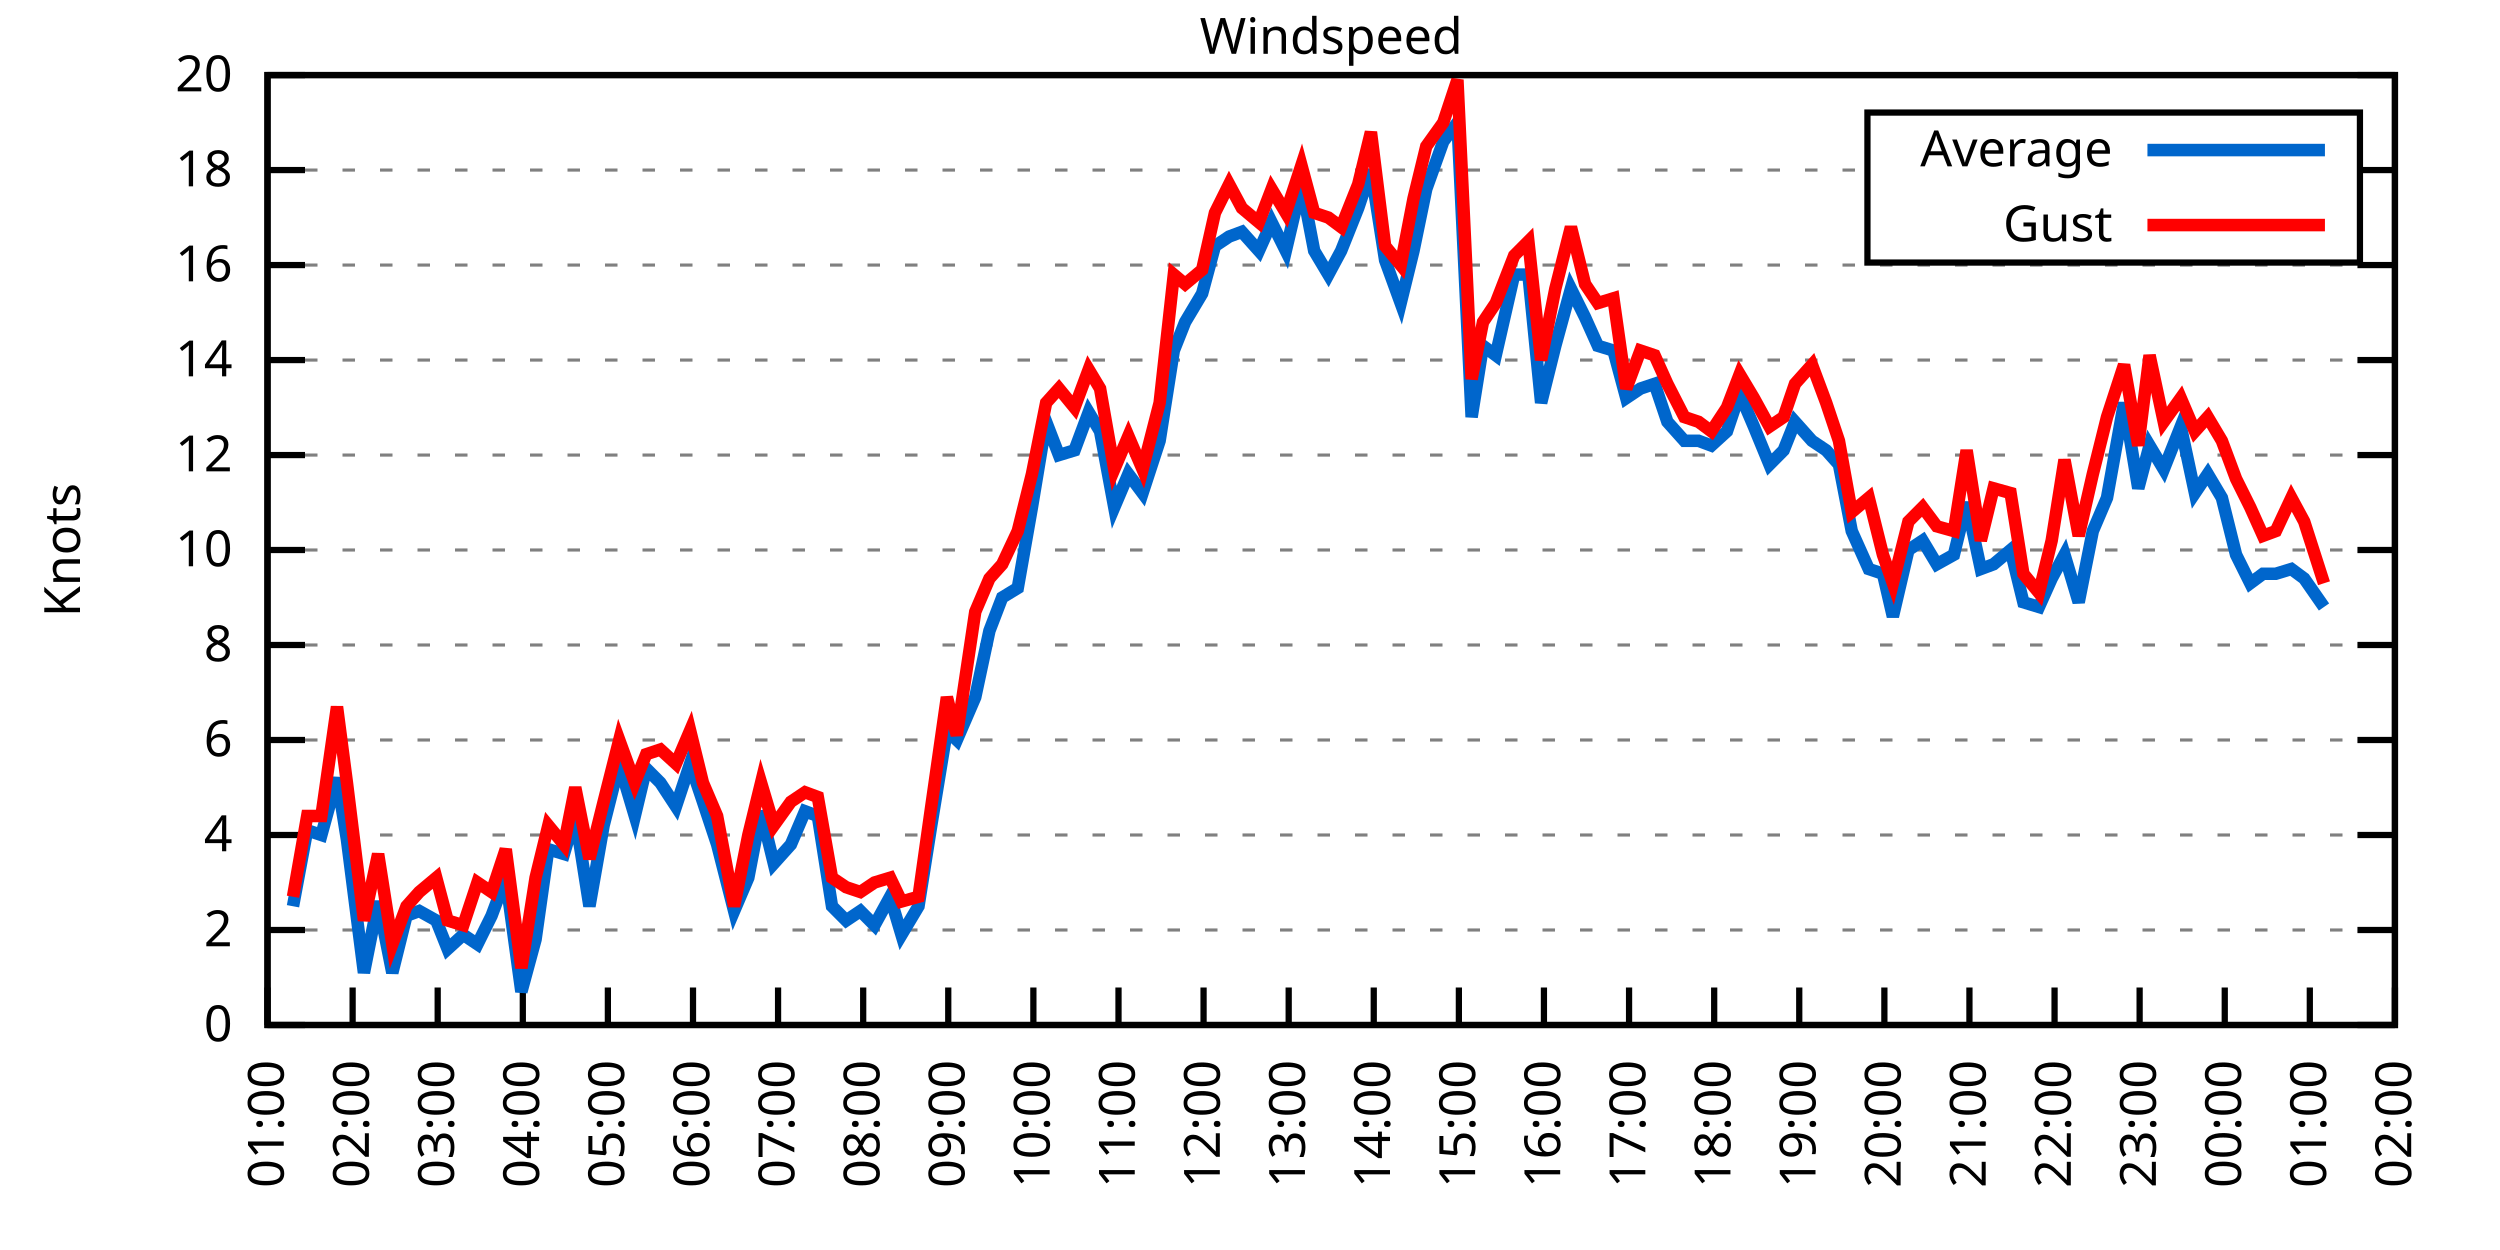
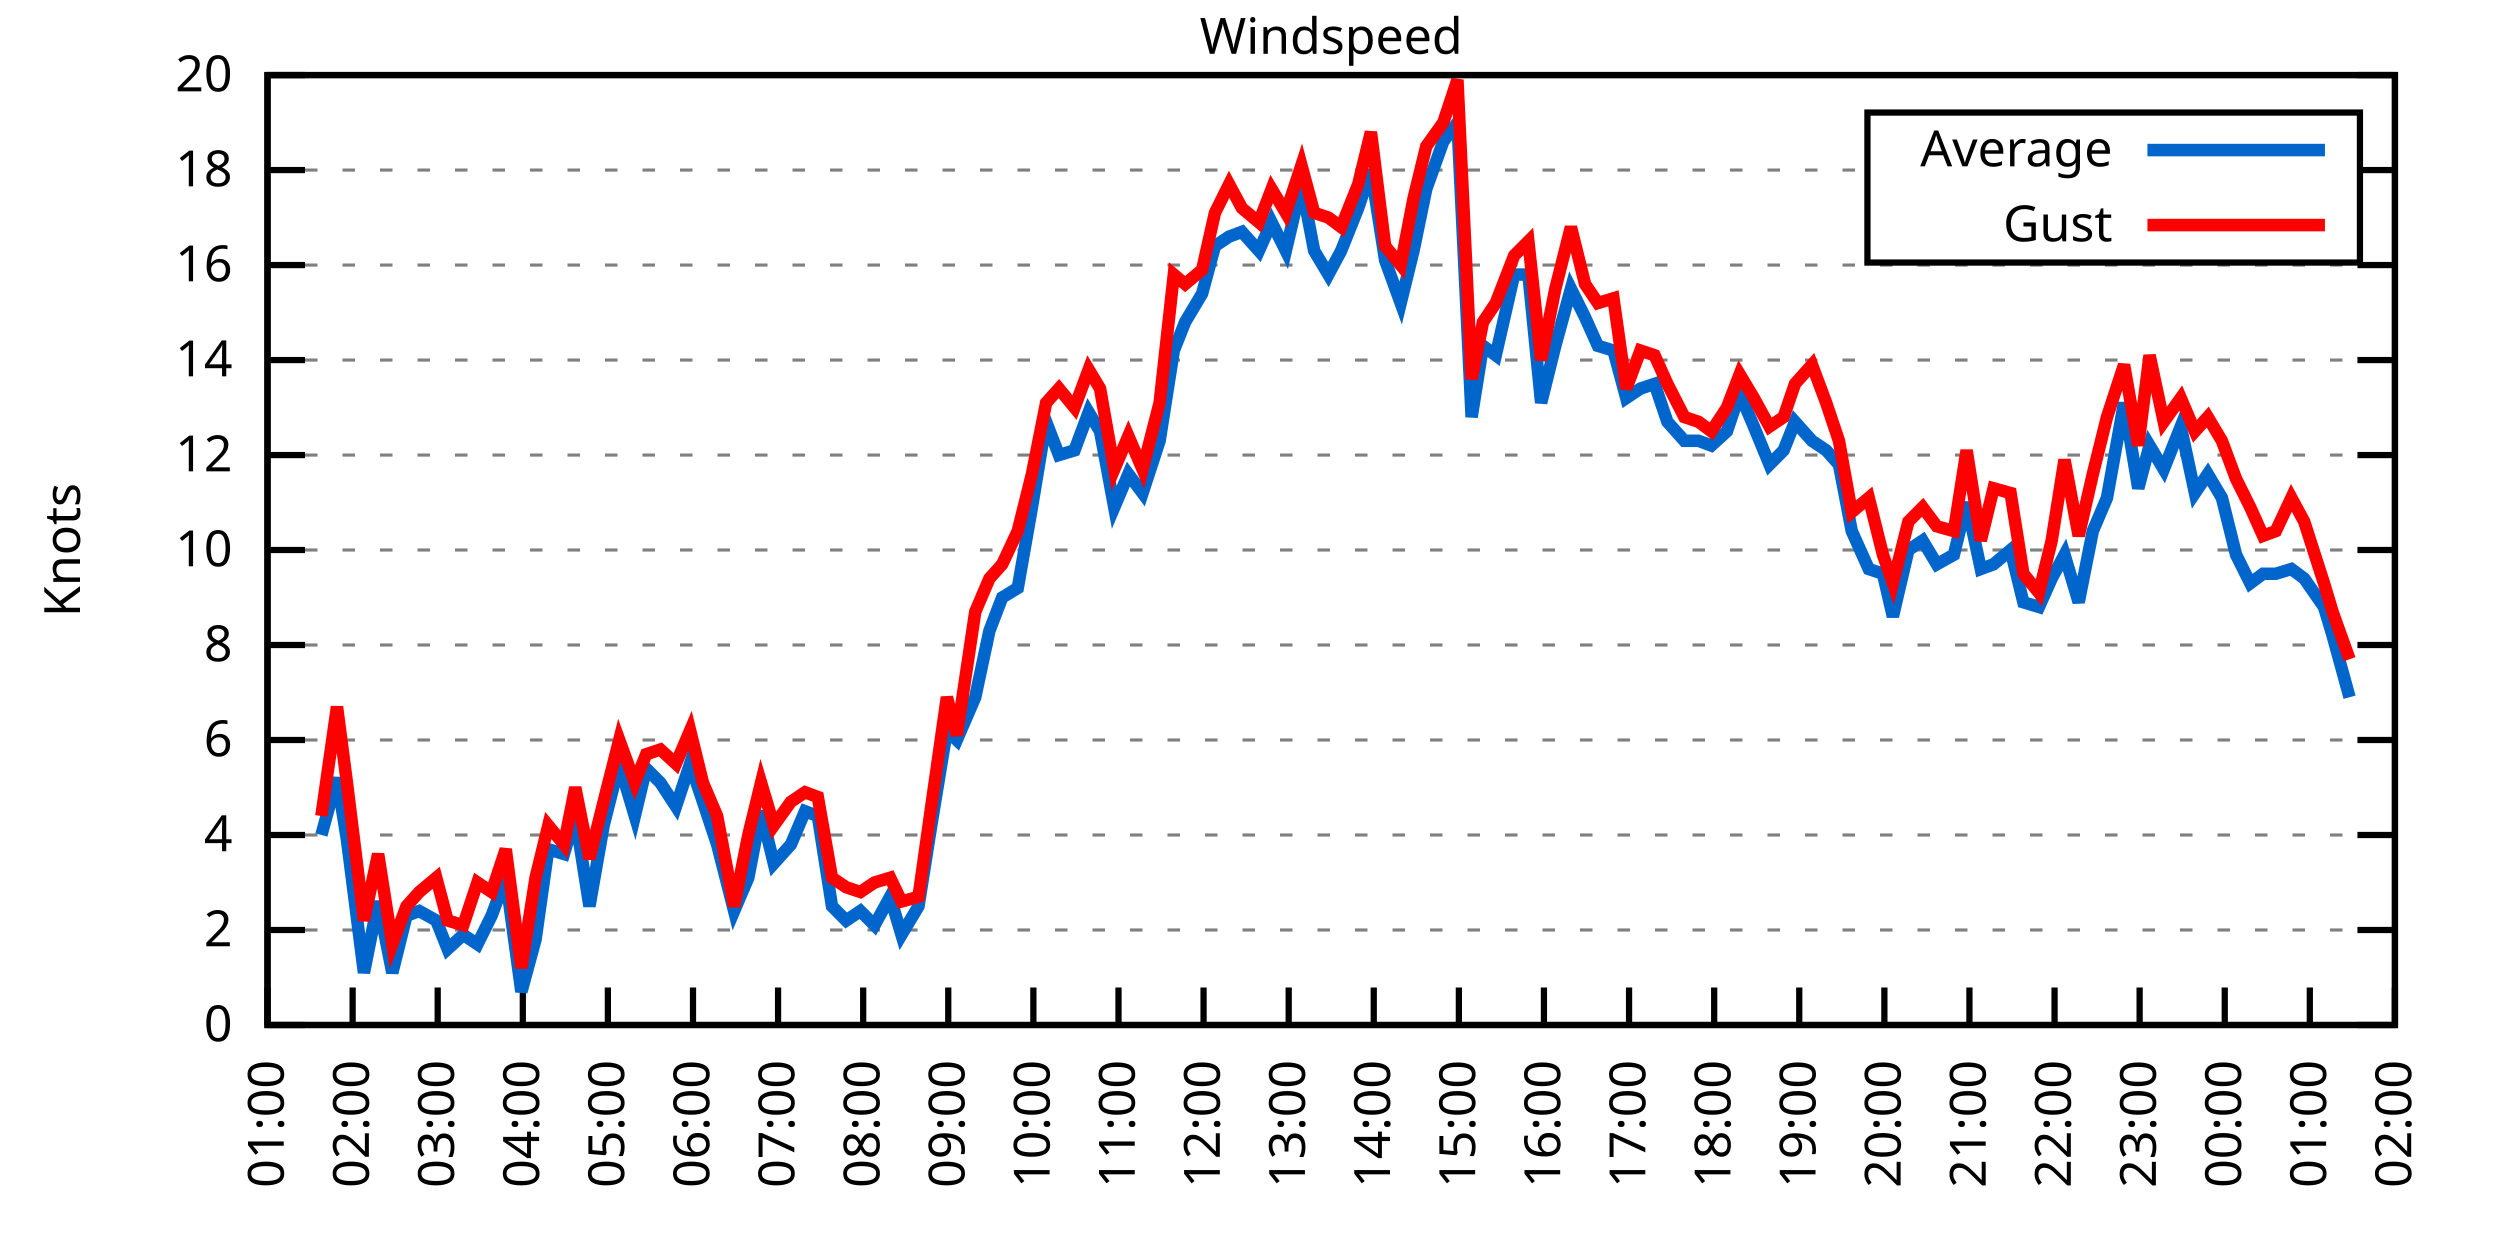
<svg xmlns="http://www.w3.org/2000/svg" xmlns:xlink="http://www.w3.org/1999/xlink" width="400" height="200" viewBox="0 0 400 200">
  <g id="gnuplot_canvas">
    <rect x="0" y="0" width="400" height="200" fill="none" />
    <defs>
      <circle id="gpDot" r="0.5" stroke-width="0.5" stroke="currentColor" />
      <path id="gpPt0" stroke-width="0.333" stroke="currentColor" d="M-1,0 h2 M0,-1 v2" />
      <path id="gpPt1" stroke-width="0.333" stroke="currentColor" d="M-1,-1 L1,1 M1,-1 L-1,1" />
      <path id="gpPt2" stroke-width="0.333" stroke="currentColor" d="M-1,0 L1,0 M0,-1 L0,1 M-1,-1 L1,1 M-1,1 L1,-1" />
      <rect id="gpPt3" stroke-width="0.333" stroke="currentColor" x="-1" y="-1" width="2" height="2" />
      <rect id="gpPt4" stroke-width="0.333" stroke="currentColor" fill="currentColor" x="-1" y="-1" width="2" height="2" />
      <circle id="gpPt5" stroke-width="0.333" stroke="currentColor" cx="0" cy="0" r="1" />
      <use xlink:href="#gpPt5" id="gpPt6" fill="currentColor" stroke="none" />
      <path id="gpPt7" stroke-width="0.333" stroke="currentColor" d="M0,-1.33 L-1.33,0.67 L1.33,0.67 z" />
      <use xlink:href="#gpPt7" id="gpPt8" fill="currentColor" stroke="none" />
      <use xlink:href="#gpPt7" id="gpPt9" stroke="currentColor" transform="rotate(180)" />
      <use xlink:href="#gpPt9" id="gpPt10" fill="currentColor" stroke="none" />
      <use xlink:href="#gpPt3" id="gpPt11" stroke="currentColor" transform="rotate(45)" />
      <use xlink:href="#gpPt11" id="gpPt12" fill="currentColor" stroke="none" />
      <path id="gpPt13" stroke-width="0.333" stroke="currentColor" d="M0,1.330 L1.265,0.411 L0.782,-1.067 L-0.782,-1.076 L-1.265,0.411 z" />
      <use xlink:href="#gpPt13" id="gpPt14" fill="currentColor" stroke="none" />
      <filter id="textbox" filterUnits="objectBoundingBox" x="0" y="0" height="1" width="1">
        <feFlood flood-color="white" flood-opacity="1" result="bgnd" />
        <feComposite in="SourceGraphic" in2="bgnd" operator="atop" />
      </filter>
      <filter id="greybox" filterUnits="objectBoundingBox" x="0" y="0" height="1" width="1">
        <feFlood flood-color="lightgrey" flood-opacity="1" result="grey" />
        <feComposite in="SourceGraphic" in2="grey" operator="atop" />
      </filter>
    </defs>
    <g fill="none" color="white" stroke="currentColor" stroke-width="1.00" stroke-linecap="butt" stroke-linejoin="miter">
</g>
    <g fill="none" color="black" stroke="currentColor" stroke-width="1.00" stroke-linecap="butt" stroke-linejoin="miter">
      <g stroke="none" shape-rendering="crispEdges">
        <polygon fill="rgb(255, 255, 255)" points="42.80,164.00 383.18,164.00 383.18,12.02 42.80,12.02 " />
      </g>
    </g>
    <g fill="none" color="black" stroke="currentColor" stroke-width="1.00" stroke-linecap="butt" stroke-linejoin="miter">
</g>
    <g fill="none" color="black" stroke="black" stroke-width="0.50" stroke-linecap="butt" stroke-linejoin="miter">
</g>
    <g fill="none" color="gray" stroke="currentColor" stroke-width="0.50" stroke-linecap="butt" stroke-linejoin="miter">
      <path stroke="gray" stroke-dasharray="2,4" class="gridline" d="M42.80,164.00 L383.19,164.00  " />
    </g>
    <g fill="none" color="gray" stroke="gray" stroke-width="1.00" stroke-linecap="butt" stroke-linejoin="miter">
</g>
    <g fill="none" color="black" stroke="currentColor" stroke-width="1.00" stroke-linecap="butt" stroke-linejoin="miter">
      <path stroke="black" d="M42.80,164.00 L48.80,164.00 M383.19,164.00 L377.19,164.00  " />
      <g transform="translate(37.20,166.60)" stroke="none" fill="black" font-family="Sans" font-size="8.00" text-anchor="end">
        <text>
          <tspan font-family="Sans"> 0</tspan>
        </text>
      </g>
    </g>
    <g fill="none" color="black" stroke="currentColor" stroke-width="1.00" stroke-linecap="butt" stroke-linejoin="miter">
</g>
    <g fill="none" color="black" stroke="black" stroke-width="0.50" stroke-linecap="butt" stroke-linejoin="miter">
</g>
    <g fill="none" color="gray" stroke="currentColor" stroke-width="0.50" stroke-linecap="butt" stroke-linejoin="miter">
      <path stroke="gray" stroke-dasharray="2,4" class="gridline" d="M42.80,148.80 L383.19,148.80  " />
    </g>
    <g fill="none" color="gray" stroke="gray" stroke-width="1.00" stroke-linecap="butt" stroke-linejoin="miter">
</g>
    <g fill="none" color="black" stroke="currentColor" stroke-width="1.00" stroke-linecap="butt" stroke-linejoin="miter">
      <path stroke="black" d="M42.80,148.80 L48.80,148.80 M383.19,148.80 L377.19,148.80  " />
      <g transform="translate(37.20,151.40)" stroke="none" fill="black" font-family="Sans" font-size="8.00" text-anchor="end">
        <text>
          <tspan font-family="Sans"> 2</tspan>
        </text>
      </g>
    </g>
    <g fill="none" color="black" stroke="currentColor" stroke-width="1.00" stroke-linecap="butt" stroke-linejoin="miter">
</g>
    <g fill="none" color="black" stroke="black" stroke-width="0.50" stroke-linecap="butt" stroke-linejoin="miter">
</g>
    <g fill="none" color="gray" stroke="currentColor" stroke-width="0.50" stroke-linecap="butt" stroke-linejoin="miter">
      <path stroke="gray" stroke-dasharray="2,4" class="gridline" d="M42.80,133.60 L383.19,133.60  " />
    </g>
    <g fill="none" color="gray" stroke="gray" stroke-width="1.00" stroke-linecap="butt" stroke-linejoin="miter">
</g>
    <g fill="none" color="black" stroke="currentColor" stroke-width="1.00" stroke-linecap="butt" stroke-linejoin="miter">
      <path stroke="black" d="M42.80,133.60 L48.80,133.60 M383.19,133.60 L377.19,133.60  " />
      <g transform="translate(37.20,136.20)" stroke="none" fill="black" font-family="Sans" font-size="8.00" text-anchor="end">
        <text>
          <tspan font-family="Sans"> 4</tspan>
        </text>
      </g>
    </g>
    <g fill="none" color="black" stroke="currentColor" stroke-width="1.00" stroke-linecap="butt" stroke-linejoin="miter">
</g>
    <g fill="none" color="black" stroke="black" stroke-width="0.50" stroke-linecap="butt" stroke-linejoin="miter">
</g>
    <g fill="none" color="gray" stroke="currentColor" stroke-width="0.50" stroke-linecap="butt" stroke-linejoin="miter">
      <path stroke="gray" stroke-dasharray="2,4" class="gridline" d="M42.80,118.40 L383.19,118.40  " />
    </g>
    <g fill="none" color="gray" stroke="gray" stroke-width="1.00" stroke-linecap="butt" stroke-linejoin="miter">
</g>
    <g fill="none" color="black" stroke="currentColor" stroke-width="1.00" stroke-linecap="butt" stroke-linejoin="miter">
      <path stroke="black" d="M42.80,118.40 L48.80,118.40 M383.19,118.40 L377.19,118.40  " />
      <g transform="translate(37.20,121.00)" stroke="none" fill="black" font-family="Sans" font-size="8.00" text-anchor="end">
        <text>
          <tspan font-family="Sans"> 6</tspan>
        </text>
      </g>
    </g>
    <g fill="none" color="black" stroke="currentColor" stroke-width="1.00" stroke-linecap="butt" stroke-linejoin="miter">
</g>
    <g fill="none" color="black" stroke="black" stroke-width="0.50" stroke-linecap="butt" stroke-linejoin="miter">
</g>
    <g fill="none" color="gray" stroke="currentColor" stroke-width="0.50" stroke-linecap="butt" stroke-linejoin="miter">
      <path stroke="gray" stroke-dasharray="2,4" class="gridline" d="M42.80,103.20 L383.19,103.20  " />
    </g>
    <g fill="none" color="gray" stroke="gray" stroke-width="1.00" stroke-linecap="butt" stroke-linejoin="miter">
</g>
    <g fill="none" color="black" stroke="currentColor" stroke-width="1.00" stroke-linecap="butt" stroke-linejoin="miter">
      <path stroke="black" d="M42.80,103.20 L48.80,103.20 M383.19,103.20 L377.19,103.20  " />
      <g transform="translate(37.20,105.80)" stroke="none" fill="black" font-family="Sans" font-size="8.00" text-anchor="end">
        <text>
          <tspan font-family="Sans"> 8</tspan>
        </text>
      </g>
    </g>
    <g fill="none" color="black" stroke="currentColor" stroke-width="1.00" stroke-linecap="butt" stroke-linejoin="miter">
</g>
    <g fill="none" color="black" stroke="black" stroke-width="0.50" stroke-linecap="butt" stroke-linejoin="miter">
</g>
    <g fill="none" color="gray" stroke="currentColor" stroke-width="0.50" stroke-linecap="butt" stroke-linejoin="miter">
      <path stroke="gray" stroke-dasharray="2,4" class="gridline" d="M42.80,88.00 L383.19,88.00  " />
    </g>
    <g fill="none" color="gray" stroke="gray" stroke-width="1.00" stroke-linecap="butt" stroke-linejoin="miter">
</g>
    <g fill="none" color="black" stroke="currentColor" stroke-width="1.00" stroke-linecap="butt" stroke-linejoin="miter">
      <path stroke="black" d="M42.80,88.00 L48.80,88.00 M383.19,88.00 L377.19,88.00  " />
      <g transform="translate(37.20,90.60)" stroke="none" fill="black" font-family="Sans" font-size="8.00" text-anchor="end">
        <text>
          <tspan font-family="Sans"> 10</tspan>
        </text>
      </g>
    </g>
    <g fill="none" color="black" stroke="currentColor" stroke-width="1.00" stroke-linecap="butt" stroke-linejoin="miter">
</g>
    <g fill="none" color="black" stroke="black" stroke-width="0.50" stroke-linecap="butt" stroke-linejoin="miter">
</g>
    <g fill="none" color="gray" stroke="currentColor" stroke-width="0.50" stroke-linecap="butt" stroke-linejoin="miter">
      <path stroke="gray" stroke-dasharray="2,4" class="gridline" d="M42.80,72.81 L383.19,72.81  " />
    </g>
    <g fill="none" color="gray" stroke="gray" stroke-width="1.00" stroke-linecap="butt" stroke-linejoin="miter">
</g>
    <g fill="none" color="black" stroke="currentColor" stroke-width="1.00" stroke-linecap="butt" stroke-linejoin="miter">
      <path stroke="black" d="M42.80,72.81 L48.80,72.81 M383.19,72.81 L377.19,72.81  " />
      <g transform="translate(37.20,75.41)" stroke="none" fill="black" font-family="Sans" font-size="8.00" text-anchor="end">
        <text>
          <tspan font-family="Sans"> 12</tspan>
        </text>
      </g>
    </g>
    <g fill="none" color="black" stroke="currentColor" stroke-width="1.00" stroke-linecap="butt" stroke-linejoin="miter">
</g>
    <g fill="none" color="black" stroke="black" stroke-width="0.50" stroke-linecap="butt" stroke-linejoin="miter">
</g>
    <g fill="none" color="gray" stroke="currentColor" stroke-width="0.50" stroke-linecap="butt" stroke-linejoin="miter">
      <path stroke="gray" stroke-dasharray="2,4" class="gridline" d="M42.80,57.61 L383.19,57.61  " />
    </g>
    <g fill="none" color="gray" stroke="gray" stroke-width="1.00" stroke-linecap="butt" stroke-linejoin="miter">
</g>
    <g fill="none" color="black" stroke="currentColor" stroke-width="1.00" stroke-linecap="butt" stroke-linejoin="miter">
      <path stroke="black" d="M42.80,57.61 L48.80,57.61 M383.19,57.61 L377.19,57.61  " />
      <g transform="translate(37.20,60.21)" stroke="none" fill="black" font-family="Sans" font-size="8.00" text-anchor="end">
        <text>
          <tspan font-family="Sans"> 14</tspan>
        </text>
      </g>
    </g>
    <g fill="none" color="black" stroke="currentColor" stroke-width="1.00" stroke-linecap="butt" stroke-linejoin="miter">
</g>
    <g fill="none" color="black" stroke="black" stroke-width="0.50" stroke-linecap="butt" stroke-linejoin="miter">
</g>
    <g fill="none" color="gray" stroke="currentColor" stroke-width="0.50" stroke-linecap="butt" stroke-linejoin="miter">
      <path stroke="gray" stroke-dasharray="2,4" class="gridline" d="M42.80,42.41 L383.19,42.41  " />
    </g>
    <g fill="none" color="gray" stroke="gray" stroke-width="1.00" stroke-linecap="butt" stroke-linejoin="miter">
</g>
    <g fill="none" color="black" stroke="currentColor" stroke-width="1.00" stroke-linecap="butt" stroke-linejoin="miter">
      <path stroke="black" d="M42.80,42.41 L48.80,42.41 M383.19,42.41 L377.19,42.41  " />
      <g transform="translate(37.20,45.01)" stroke="none" fill="black" font-family="Sans" font-size="8.00" text-anchor="end">
        <text>
          <tspan font-family="Sans"> 16</tspan>
        </text>
      </g>
    </g>
    <g fill="none" color="black" stroke="currentColor" stroke-width="1.00" stroke-linecap="butt" stroke-linejoin="miter">
</g>
    <g fill="none" color="black" stroke="black" stroke-width="0.50" stroke-linecap="butt" stroke-linejoin="miter">
</g>
    <g fill="none" color="gray" stroke="currentColor" stroke-width="0.50" stroke-linecap="butt" stroke-linejoin="miter">
      <path stroke="gray" stroke-dasharray="2,4" class="gridline" d="M42.80,27.21 L298.79,27.21 M377.59,27.21 L383.19,27.21  " />
    </g>
    <g fill="none" color="gray" stroke="gray" stroke-width="1.00" stroke-linecap="butt" stroke-linejoin="miter">
</g>
    <g fill="none" color="black" stroke="currentColor" stroke-width="1.00" stroke-linecap="butt" stroke-linejoin="miter">
      <path stroke="black" d="M42.80,27.21 L48.80,27.21 M383.19,27.21 L377.19,27.21  " />
      <g transform="translate(37.20,29.81)" stroke="none" fill="black" font-family="Sans" font-size="8.00" text-anchor="end">
        <text>
          <tspan font-family="Sans"> 18</tspan>
        </text>
      </g>
    </g>
    <g fill="none" color="black" stroke="currentColor" stroke-width="1.00" stroke-linecap="butt" stroke-linejoin="miter">
</g>
    <g fill="none" color="black" stroke="black" stroke-width="0.50" stroke-linecap="butt" stroke-linejoin="miter">
</g>
    <g fill="none" color="gray" stroke="currentColor" stroke-width="0.50" stroke-linecap="butt" stroke-linejoin="miter">
      <path stroke="gray" stroke-dasharray="2,4" class="gridline" d="M42.80,12.01 L383.19,12.01  " />
    </g>
    <g fill="none" color="gray" stroke="gray" stroke-width="1.00" stroke-linecap="butt" stroke-linejoin="miter">
</g>
    <g fill="none" color="black" stroke="currentColor" stroke-width="1.00" stroke-linecap="butt" stroke-linejoin="miter">
      <path stroke="black" d="M42.80,12.01 L48.80,12.01 M383.19,12.01 L377.19,12.01  " />
      <g transform="translate(37.20,14.61)" stroke="none" fill="black" font-family="Sans" font-size="8.00" text-anchor="end">
        <text>
          <tspan font-family="Sans"> 20</tspan>
        </text>
      </g>
    </g>
    <g fill="none" color="black" stroke="currentColor" stroke-width="1.00" stroke-linecap="butt" stroke-linejoin="miter">
      <path stroke="black" d="M42.80,164.00 L42.80,158.00  " />
      <g transform="translate(45.40,169.60) rotate(270.00)" stroke="none" fill="black" font-family="Sans" font-size="8.00" text-anchor="end">
        <text>
          <tspan font-family="Sans">01:00</tspan>
        </text>
      </g>
    </g>
    <g fill="none" color="black" stroke="currentColor" stroke-width="1.00" stroke-linecap="butt" stroke-linejoin="miter">
      <path stroke="black" d="M56.42,164.00 L56.42,158.00  " />
      <g transform="translate(59.02,169.60) rotate(270.00)" stroke="none" fill="black" font-family="Sans" font-size="8.00" text-anchor="end">
        <text>
          <tspan font-family="Sans">02:00</tspan>
        </text>
      </g>
    </g>
    <g fill="none" color="black" stroke="currentColor" stroke-width="1.00" stroke-linecap="butt" stroke-linejoin="miter">
      <path stroke="black" d="M70.03,164.00 L70.03,158.00  " />
      <g transform="translate(72.63,169.60) rotate(270.00)" stroke="none" fill="black" font-family="Sans" font-size="8.00" text-anchor="end">
        <text>
          <tspan font-family="Sans">03:00</tspan>
        </text>
      </g>
    </g>
    <g fill="none" color="black" stroke="currentColor" stroke-width="1.00" stroke-linecap="butt" stroke-linejoin="miter">
      <path stroke="black" d="M83.65,164.00 L83.65,158.00  " />
      <g transform="translate(86.25,169.60) rotate(270.00)" stroke="none" fill="black" font-family="Sans" font-size="8.00" text-anchor="end">
        <text>
          <tspan font-family="Sans">04:00</tspan>
        </text>
      </g>
    </g>
    <g fill="none" color="black" stroke="currentColor" stroke-width="1.00" stroke-linecap="butt" stroke-linejoin="miter">
      <path stroke="black" d="M97.26,164.00 L97.26,158.00  " />
      <g transform="translate(99.86,169.60) rotate(270.00)" stroke="none" fill="black" font-family="Sans" font-size="8.00" text-anchor="end">
        <text>
          <tspan font-family="Sans">05:00</tspan>
        </text>
      </g>
    </g>
    <g fill="none" color="black" stroke="currentColor" stroke-width="1.00" stroke-linecap="butt" stroke-linejoin="miter">
      <path stroke="black" d="M110.88,164.00 L110.88,158.00  " />
      <g transform="translate(113.48,169.60) rotate(270.00)" stroke="none" fill="black" font-family="Sans" font-size="8.00" text-anchor="end">
        <text>
          <tspan font-family="Sans">06:00</tspan>
        </text>
      </g>
    </g>
    <g fill="none" color="black" stroke="currentColor" stroke-width="1.00" stroke-linecap="butt" stroke-linejoin="miter">
      <path stroke="black" d="M124.49,164.00 L124.49,158.00  " />
      <g transform="translate(127.09,169.60) rotate(270.00)" stroke="none" fill="black" font-family="Sans" font-size="8.00" text-anchor="end">
        <text>
          <tspan font-family="Sans">07:00</tspan>
        </text>
      </g>
    </g>
    <g fill="none" color="black" stroke="currentColor" stroke-width="1.00" stroke-linecap="butt" stroke-linejoin="miter">
      <path stroke="black" d="M138.11,164.00 L138.11,158.00  " />
      <g transform="translate(140.71,169.60) rotate(270.00)" stroke="none" fill="black" font-family="Sans" font-size="8.00" text-anchor="end">
        <text>
          <tspan font-family="Sans">08:00</tspan>
        </text>
      </g>
    </g>
    <g fill="none" color="black" stroke="currentColor" stroke-width="1.00" stroke-linecap="butt" stroke-linejoin="miter">
      <path stroke="black" d="M151.72,164.00 L151.72,158.00  " />
      <g transform="translate(154.32,169.60) rotate(270.00)" stroke="none" fill="black" font-family="Sans" font-size="8.00" text-anchor="end">
        <text>
          <tspan font-family="Sans">09:00</tspan>
        </text>
      </g>
    </g>
    <g fill="none" color="black" stroke="currentColor" stroke-width="1.00" stroke-linecap="butt" stroke-linejoin="miter">
      <path stroke="black" d="M165.34,164.00 L165.34,158.00  " />
      <g transform="translate(167.94,169.60) rotate(270.00)" stroke="none" fill="black" font-family="Sans" font-size="8.00" text-anchor="end">
        <text>
          <tspan font-family="Sans">10:00</tspan>
        </text>
      </g>
    </g>
    <g fill="none" color="black" stroke="currentColor" stroke-width="1.00" stroke-linecap="butt" stroke-linejoin="miter">
      <path stroke="black" d="M178.96,164.00 L178.96,158.00  " />
      <g transform="translate(181.56,169.60) rotate(270.00)" stroke="none" fill="black" font-family="Sans" font-size="8.00" text-anchor="end">
        <text>
          <tspan font-family="Sans">11:00</tspan>
        </text>
      </g>
    </g>
    <g fill="none" color="black" stroke="currentColor" stroke-width="1.00" stroke-linecap="butt" stroke-linejoin="miter">
      <path stroke="black" d="M192.57,164.00 L192.57,158.00  " />
      <g transform="translate(195.17,169.60) rotate(270.00)" stroke="none" fill="black" font-family="Sans" font-size="8.00" text-anchor="end">
        <text>
          <tspan font-family="Sans">12:00</tspan>
        </text>
      </g>
    </g>
    <g fill="none" color="black" stroke="currentColor" stroke-width="1.00" stroke-linecap="butt" stroke-linejoin="miter">
      <path stroke="black" d="M206.19,164.00 L206.19,158.00  " />
      <g transform="translate(208.79,169.60) rotate(270.00)" stroke="none" fill="black" font-family="Sans" font-size="8.00" text-anchor="end">
        <text>
          <tspan font-family="Sans">13:00</tspan>
        </text>
      </g>
    </g>
    <g fill="none" color="black" stroke="currentColor" stroke-width="1.00" stroke-linecap="butt" stroke-linejoin="miter">
      <path stroke="black" d="M219.80,164.00 L219.80,158.00  " />
      <g transform="translate(222.40,169.60) rotate(270.00)" stroke="none" fill="black" font-family="Sans" font-size="8.00" text-anchor="end">
        <text>
          <tspan font-family="Sans">14:00</tspan>
        </text>
      </g>
    </g>
    <g fill="none" color="black" stroke="currentColor" stroke-width="1.00" stroke-linecap="butt" stroke-linejoin="miter">
      <path stroke="black" d="M233.42,164.00 L233.42,158.00  " />
      <g transform="translate(236.02,169.60) rotate(270.00)" stroke="none" fill="black" font-family="Sans" font-size="8.00" text-anchor="end">
        <text>
          <tspan font-family="Sans">15:00</tspan>
        </text>
      </g>
    </g>
    <g fill="none" color="black" stroke="currentColor" stroke-width="1.00" stroke-linecap="butt" stroke-linejoin="miter">
      <path stroke="black" d="M247.03,164.00 L247.03,158.00  " />
      <g transform="translate(249.63,169.60) rotate(270.00)" stroke="none" fill="black" font-family="Sans" font-size="8.00" text-anchor="end">
        <text>
          <tspan font-family="Sans">16:00</tspan>
        </text>
      </g>
    </g>
    <g fill="none" color="black" stroke="currentColor" stroke-width="1.00" stroke-linecap="butt" stroke-linejoin="miter">
      <path stroke="black" d="M260.65,164.00 L260.65,158.00  " />
      <g transform="translate(263.25,169.60) rotate(270.00)" stroke="none" fill="black" font-family="Sans" font-size="8.00" text-anchor="end">
        <text>
          <tspan font-family="Sans">17:00</tspan>
        </text>
      </g>
    </g>
    <g fill="none" color="black" stroke="currentColor" stroke-width="1.00" stroke-linecap="butt" stroke-linejoin="miter">
      <path stroke="black" d="M274.27,164.00 L274.27,158.00  " />
      <g transform="translate(276.87,169.60) rotate(270.00)" stroke="none" fill="black" font-family="Sans" font-size="8.00" text-anchor="end">
        <text>
          <tspan font-family="Sans">18:00</tspan>
        </text>
      </g>
    </g>
    <g fill="none" color="black" stroke="currentColor" stroke-width="1.00" stroke-linecap="butt" stroke-linejoin="miter">
      <path stroke="black" d="M287.88,164.00 L287.88,158.00  " />
      <g transform="translate(290.48,169.60) rotate(270.00)" stroke="none" fill="black" font-family="Sans" font-size="8.00" text-anchor="end">
        <text>
          <tspan font-family="Sans">19:00</tspan>
        </text>
      </g>
    </g>
    <g fill="none" color="black" stroke="currentColor" stroke-width="1.00" stroke-linecap="butt" stroke-linejoin="miter">
      <path stroke="black" d="M301.50,164.00 L301.50,158.00  " />
      <g transform="translate(304.10,169.60) rotate(270.00)" stroke="none" fill="black" font-family="Sans" font-size="8.00" text-anchor="end">
        <text>
          <tspan font-family="Sans">20:00</tspan>
        </text>
      </g>
    </g>
    <g fill="none" color="black" stroke="currentColor" stroke-width="1.00" stroke-linecap="butt" stroke-linejoin="miter">
      <path stroke="black" d="M315.11,164.00 L315.11,158.00  " />
      <g transform="translate(317.71,169.60) rotate(270.00)" stroke="none" fill="black" font-family="Sans" font-size="8.00" text-anchor="end">
        <text>
          <tspan font-family="Sans">21:00</tspan>
        </text>
      </g>
    </g>
    <g fill="none" color="black" stroke="currentColor" stroke-width="1.00" stroke-linecap="butt" stroke-linejoin="miter">
      <path stroke="black" d="M328.73,164.00 L328.73,158.00  " />
      <g transform="translate(331.33,169.60) rotate(270.00)" stroke="none" fill="black" font-family="Sans" font-size="8.00" text-anchor="end">
        <text>
          <tspan font-family="Sans">22:00</tspan>
        </text>
      </g>
    </g>
    <g fill="none" color="black" stroke="currentColor" stroke-width="1.00" stroke-linecap="butt" stroke-linejoin="miter">
      <path stroke="black" d="M342.34,164.00 L342.34,158.00  " />
      <g transform="translate(344.94,169.60) rotate(270.00)" stroke="none" fill="black" font-family="Sans" font-size="8.00" text-anchor="end">
        <text>
          <tspan font-family="Sans">23:00</tspan>
        </text>
      </g>
    </g>
    <g fill="none" color="black" stroke="currentColor" stroke-width="1.00" stroke-linecap="butt" stroke-linejoin="miter">
      <path stroke="black" d="M355.96,164.00 L355.96,158.00  " />
      <g transform="translate(358.56,169.60) rotate(270.00)" stroke="none" fill="black" font-family="Sans" font-size="8.00" text-anchor="end">
        <text>
          <tspan font-family="Sans">00:00</tspan>
        </text>
      </g>
    </g>
    <g fill="none" color="black" stroke="currentColor" stroke-width="1.00" stroke-linecap="butt" stroke-linejoin="miter">
      <path stroke="black" d="M369.57,164.00 L369.57,158.00  " />
      <g transform="translate(372.17,169.60) rotate(270.00)" stroke="none" fill="black" font-family="Sans" font-size="8.00" text-anchor="end">
        <text>
          <tspan font-family="Sans">01:00</tspan>
        </text>
      </g>
    </g>
    <g fill="none" color="black" stroke="currentColor" stroke-width="1.00" stroke-linecap="butt" stroke-linejoin="miter">
      <path stroke="black" d="M383.19,164.00 L383.19,158.00  " />
      <g transform="translate(385.79,169.60) rotate(270.00)" stroke="none" fill="black" font-family="Sans" font-size="8.00" text-anchor="end">
        <text>
          <tspan font-family="Sans">02:00</tspan>
        </text>
      </g>
    </g>
    <g fill="none" color="black" stroke="currentColor" stroke-width="1.00" stroke-linecap="butt" stroke-linejoin="miter">
</g>
    <g fill="none" color="black" stroke="currentColor" stroke-width="1.00" stroke-linecap="butt" stroke-linejoin="miter">
      <path stroke="black" d="M42.80,12.01 L42.80,164.00 L383.19,164.00 L383.19,12.01 L42.80,12.01 Z  " />
    </g>
    <g fill="none" color="black" stroke="currentColor" stroke-width="1.00" stroke-linecap="butt" stroke-linejoin="miter">
</g>
    <g fill="none" color="black" stroke="currentColor" stroke-width="1.00" stroke-linecap="butt" stroke-linejoin="miter">
      <path stroke="black" d="M298.79,42.01 L298.79,18.01 L377.59,18.01 L377.59,42.01 L298.79,42.01 Z  " />
    </g>
    <g id="Windspeed_plot_1">
      <g fill="none" color="white" stroke="black" stroke-width="2.00" stroke-linecap="butt" stroke-linejoin="miter">
</g>
      <g fill="none" color="black" stroke="currentColor" stroke-width="2.00" stroke-linecap="butt" stroke-linejoin="miter">
        <g transform="translate(337.99,26.61)" stroke="none" fill="black" font-family="Sans" font-size="8.00" text-anchor="end">
          <text>
            <tspan font-family="Sans">Average</tspan>
          </text>
        </g>
      </g>
      <g fill="none" color="black" stroke="currentColor" stroke-width="2.00" stroke-linecap="butt" stroke-linejoin="miter">
-         <path stroke="rgb(  0, 102, 204)" d="M343.59,24.01 L371.99,24.01 M46.88,145.00 L49.15,132.84 L51.42,133.60 L53.92,124.48 L55.51,134.36 L58.23,155.64   L60.50,144.24 L62.77,155.64 L65.04,146.52 L67.08,145.76 L69.80,147.28 L71.62,151.84 L74.12,149.56 L76.39,151.08   L78.65,146.52 L80.92,140.44 L83.42,158.68 L85.69,150.32 L87.73,135.88 L90.23,136.64 L92.04,130.56 L94.31,145.00   L96.58,132.08 L99.08,122.20 L101.57,130.56 L103.39,122.96 L105.66,125.24 L108.15,129.04 L110.42,122.20 L112.47,128.28   L114.74,135.12 L117.46,145.76 L119.73,140.44 L121.77,129.80 L123.81,138.16 L126.54,135.12 L128.81,129.80 L130.85,130.56   L133.12,145.00 L135.39,147.28 L137.66,145.76 L139.92,148.04 L142.42,143.48 L144.24,149.56 L146.96,145.00 L149.00,132.08   L151.50,116.88 L153.09,118.40 L156.04,111.56 L158.31,100.92 L160.35,95.60 L162.84,94.08 L165.11,81.17 L167.38,67.49   L169.43,72.81 L171.92,72.05 L174.19,65.97 L176.01,69.01 L178.28,81.17 L180.54,75.85 L182.81,78.89 L185.54,70.53   L187.81,56.09 L189.62,51.53 L192.34,46.97 L194.39,39.37 L196.66,37.85 L198.70,37.09 L201.42,40.13 L203.46,35.57   L205.73,40.13 L208.23,29.49 L210.27,40.13 L212.54,43.93 L214.58,40.13 L217.31,33.29 L219.35,27.21 L221.62,41.65   L224.11,48.49 L226.16,40.13 L228.20,30.25 L230.92,22.65 L233.19,19.61 L235.46,66.73 L237.28,55.33 L239.32,56.85   L242.27,43.93 L244.54,43.93 L246.58,64.45 L248.85,55.33 L251.35,46.21 L253.61,50.77 L255.66,55.33 L258.15,56.09   L260.20,63.69 L262.47,62.17 L264.73,61.41 L266.78,67.49 L269.50,70.53 L271.77,70.53 L273.81,71.29 L276.31,69.01   L278.35,62.93 L280.62,68.25 L283.12,74.33 L285.38,72.05 L287.20,67.49 L289.92,70.53 L292.19,72.05 L294.23,74.33   L296.28,84.97 L299.00,91.04 L301.27,91.80 L302.86,98.64 L305.35,88.00 L307.62,86.49 L309.89,90.28 L312.62,88.76   L314.66,80.41 L316.93,91.04 L318.97,90.28 L321.69,88.00 L323.74,96.36 L326.23,97.12 L328.27,92.56 L330.32,88.76   L332.59,96.36 L334.85,84.97 L337.12,79.65 L339.85,64.45 L342.12,78.13 L343.93,71.29 L346.20,75.09 L348.92,68.25   L351.19,78.89 L353.24,75.85 L355.50,79.65 L357.77,88.76 L360.04,93.32 L362.09,91.80 L364.13,91.80 L366.62,91.04   L368.67,92.56 L371.84,97.12  " />
+         <path stroke="rgb(  0, 102, 204)" d="M343.59,24.01 L371.99,24.01 M51.42,133.60 L53.92,124.48 L55.51,134.36 L58.23,155.64 L60.50,144.24 L62.77,155.64   L65.04,146.52 L67.08,145.76 L69.80,147.28 L71.62,151.84 L74.12,149.56 L76.39,151.08 L78.65,146.52 L80.92,140.44   L83.42,158.68 L85.69,150.32 L87.73,135.88 L90.23,136.64 L92.04,130.56 L94.31,145.00 L96.58,132.08 L99.08,122.20   L101.57,130.56 L103.39,122.96 L105.66,125.24 L108.15,129.04 L110.42,122.20 L112.47,128.28 L114.74,135.12 L117.46,145.76   L119.73,140.44 L121.77,129.80 L123.81,138.16 L126.54,135.12 L128.81,129.80 L130.85,130.56 L133.12,145.00 L135.39,147.28   L137.66,145.76 L139.92,148.04 L142.42,143.48 L144.24,149.56 L146.96,145.00 L149.00,132.08 L151.50,116.88 L153.09,118.40   L156.04,111.56 L158.31,100.92 L160.35,95.60 L162.84,94.08 L165.11,81.17 L167.38,67.49 L169.43,72.81 L171.92,72.05   L174.19,65.97 L176.01,69.01 L178.28,81.17 L180.54,75.85 L182.81,78.89 L185.54,70.53 L187.81,56.09 L189.62,51.53   L192.34,46.97 L194.39,39.37 L196.66,37.85 L198.70,37.09 L201.42,40.13 L203.46,35.57 L205.73,40.13 L208.23,29.49   L210.27,40.13 L212.54,43.93 L214.58,40.13 L217.31,33.29 L219.35,27.21 L221.62,41.65 L224.11,48.49 L226.16,40.13   L228.20,30.25 L230.92,22.65 L233.19,19.61 L235.46,66.73 L237.28,55.33 L239.32,56.85 L242.27,43.93 L244.54,43.93   L246.58,64.45 L248.85,55.33 L251.35,46.21 L253.61,50.77 L255.66,55.33 L258.15,56.09 L260.20,63.69 L262.47,62.17   L264.73,61.41 L266.78,67.49 L269.50,70.53 L271.77,70.53 L273.81,71.29 L276.31,69.01 L278.35,62.93 L280.62,68.25   L283.12,74.33 L285.38,72.05 L287.20,67.49 L289.92,70.53 L292.19,72.05 L294.23,74.33 L296.28,84.97 L299.00,91.04   L301.27,91.80 L302.86,98.64 L305.35,88.00 L307.62,86.49 L309.89,90.28 L312.62,88.76 L314.66,80.41 L316.93,91.04   L318.97,90.28 L321.69,88.00 L323.74,96.36 L326.23,97.12 L328.27,92.56 L330.32,88.76 L332.59,96.36 L334.85,84.97   L337.12,79.65 L339.85,64.45 L342.12,78.13 L343.93,71.29 L346.20,75.09 L348.92,68.25 L351.19,78.89 L353.24,75.85   L355.50,79.65 L357.77,88.76 L360.04,93.32 L362.09,91.80 L364.13,91.80 L366.62,91.04 L368.67,92.56 L371.84,97.12   L373.21,101.68 L375.93,111.56  " />
      </g>
    </g>
    <g id="Windspeed_plot_2">
      <g fill="none" color="black" stroke="currentColor" stroke-width="2.00" stroke-linecap="butt" stroke-linejoin="miter">
        <g transform="translate(337.99,38.61)" stroke="none" fill="black" font-family="Sans" font-size="8.00" text-anchor="end">
          <text>
            <tspan font-family="Sans">Gust</tspan>
          </text>
        </g>
      </g>
      <g fill="none" color="black" stroke="currentColor" stroke-width="2.00" stroke-linecap="butt" stroke-linejoin="miter">
-         <path stroke="rgb(255,   0,   0)" d="M343.59,36.01 L371.99,36.01 M46.88,143.48 L49.15,130.56 L51.42,130.56 L53.92,113.08 L55.51,125.24 L58.23,147.28   L60.50,136.64 L62.77,151.08 L65.04,145.00 L67.08,142.72 L69.80,140.44 L71.62,147.28 L74.12,148.04 L76.39,141.20   L78.65,142.72 L80.92,135.88 L83.42,154.88 L85.69,140.44 L87.73,132.08 L90.23,135.12 L92.04,126.00 L94.31,137.40   L96.58,128.28 L99.08,118.40 L101.57,125.24 L103.39,120.68 L105.66,119.92 L108.15,122.20 L110.42,116.88 L112.47,125.24   L114.74,130.56 L117.46,145.00 L119.73,133.60 L121.77,125.24 L123.81,132.08 L126.54,128.28 L128.81,126.76 L130.85,127.52   L133.12,140.44 L135.39,141.96 L137.66,142.72 L139.92,141.20 L142.42,140.44 L144.24,144.24 L146.96,143.48 L149.00,129.04   L151.50,111.56 L153.09,117.64 L156.04,97.88 L158.31,92.56 L160.35,90.28 L162.84,84.97 L165.11,75.85 L167.38,64.45   L169.43,62.17 L171.92,65.21 L174.19,59.13 L176.01,62.17 L178.28,75.09 L180.54,69.77 L182.81,75.09 L185.54,64.45   L187.81,43.93 L189.62,45.45 L192.34,43.17 L194.39,34.05 L196.66,29.49 L198.70,33.29 L201.42,35.57 L203.46,30.25   L205.73,34.05 L208.23,26.45 L210.27,34.05 L212.54,34.81 L214.58,36.33 L217.31,29.49 L219.35,21.13 L221.62,39.37   L224.11,42.41 L226.16,31.77 L228.20,23.41 L230.92,19.61 L233.19,12.77 L235.46,60.65 L237.28,51.53 L239.32,48.49   L242.27,40.89 L244.54,38.61 L246.58,57.61 L248.85,46.21 L251.35,36.33 L253.61,45.45 L255.66,48.49 L258.15,47.73   L260.20,62.17 L262.47,56.09 L264.73,56.85 L266.78,61.41 L269.50,66.73 L271.77,67.49 L273.81,69.01 L276.31,65.21   L278.35,59.89 L280.62,63.69 L283.12,68.25 L285.38,66.73 L287.20,61.41 L289.92,58.37 L292.19,64.45 L294.23,70.53   L296.28,81.93 L299.00,79.65 L301.27,88.76 L302.86,93.32 L305.35,83.45 L307.62,81.17 L309.89,84.21 L312.62,84.97   L314.66,72.05 L316.93,86.49 L318.97,78.13 L321.69,78.89 L323.74,91.80 L326.23,94.84 L328.27,86.49 L330.32,73.57   L332.59,85.73 L334.85,75.85 L337.12,66.73 L339.85,58.37 L342.12,71.29 L343.93,56.85 L346.20,67.49 L348.92,63.69   L351.19,69.01 L353.24,66.73 L355.50,70.53 L357.77,76.61 L360.04,81.17 L362.09,85.73 L364.13,84.97 L366.62,79.65   L368.67,83.45 L371.84,93.32  " />
+         <path stroke="rgb(255,   0,   0)" d="M343.59,36.01 L371.99,36.01 M51.42,130.56 L53.92,113.08 L55.51,125.24 L58.23,147.28 L60.50,136.64 L62.77,151.08   L65.04,145.00 L67.08,142.72 L69.80,140.44 L71.62,147.28 L74.12,148.04 L76.39,141.20 L78.65,142.72 L80.92,135.88   L83.42,154.88 L85.69,140.44 L87.73,132.08 L90.23,135.12 L92.04,126.00 L94.31,137.40 L96.58,128.28 L99.08,118.40   L101.57,125.24 L103.39,120.68 L105.66,119.92 L108.15,122.20 L110.42,116.88 L112.47,125.24 L114.74,130.56 L117.46,145.00   L119.73,133.60 L121.77,125.24 L123.81,132.08 L126.54,128.28 L128.81,126.76 L130.85,127.52 L133.12,140.44 L135.39,141.96   L137.66,142.72 L139.92,141.20 L142.42,140.44 L144.24,144.24 L146.96,143.48 L149.00,129.04 L151.50,111.56 L153.09,117.64   L156.04,97.88 L158.31,92.56 L160.35,90.28 L162.84,84.97 L165.11,75.85 L167.38,64.45 L169.43,62.17 L171.92,65.21   L174.19,59.13 L176.01,62.17 L178.28,75.09 L180.54,69.77 L182.81,75.09 L185.54,64.45 L187.81,43.93 L189.62,45.45   L192.34,43.17 L194.39,34.05 L196.66,29.49 L198.70,33.29 L201.42,35.57 L203.46,30.25 L205.73,34.05 L208.23,26.45   L210.27,34.05 L212.54,34.81 L214.58,36.33 L217.31,29.49 L219.35,21.13 L221.62,39.37 L224.11,42.41 L226.16,31.77   L228.20,23.41 L230.92,19.61 L233.19,12.77 L235.46,60.65 L237.28,51.53 L239.32,48.49 L242.27,40.89 L244.54,38.61   L246.58,57.61 L248.85,46.21 L251.35,36.33 L253.61,45.45 L255.66,48.49 L258.15,47.73 L260.20,62.17 L262.47,56.09   L264.73,56.85 L266.78,61.41 L269.50,66.73 L271.77,67.49 L273.81,69.01 L276.31,65.21 L278.35,59.89 L280.62,63.69   L283.12,68.25 L285.38,66.73 L287.20,61.41 L289.92,58.37 L292.19,64.45 L294.23,70.53 L296.28,81.93 L299.00,79.65   L301.27,88.76 L302.86,93.32 L305.35,83.45 L307.62,81.17 L309.89,84.21 L312.62,84.97 L314.66,72.05 L316.93,86.49   L318.97,78.13 L321.69,78.89 L323.74,91.80 L326.23,94.84 L328.27,86.49 L330.32,73.57 L332.59,85.73 L334.85,75.85   L337.12,66.73 L339.85,58.37 L342.12,71.29 L343.93,56.85 L346.20,67.49 L348.92,63.69 L351.19,69.01 L353.24,66.73   L355.50,70.53 L357.77,76.61 L360.04,81.17 L362.09,85.73 L364.13,84.97 L366.62,79.65 L368.67,83.45 L371.84,93.32   L373.21,97.88 L375.93,105.48  " />
      </g>
    </g>
    <g fill="none" color="black" stroke="currentColor" stroke-width="2.00" stroke-linecap="butt" stroke-linejoin="miter">
</g>
    <g fill="none" color="black" stroke="black" stroke-width="1.00" stroke-linecap="butt" stroke-linejoin="miter">
</g>
    <g fill="none" color="black" stroke="currentColor" stroke-width="1.00" stroke-linecap="butt" stroke-linejoin="miter">
      <path stroke="black" d="M42.80,12.01 L42.80,164.00 L383.19,164.00 L383.19,12.01 L42.80,12.01 Z  " />
      <g transform="translate(12.80,88.01) rotate(270.00)" stroke="none" fill="black" font-family="Sans" font-size="8.00" text-anchor="middle">
        <text>
          <tspan font-family="Sans">Knots</tspan>
        </text>
      </g>
    </g>
    <g fill="none" color="black" stroke="currentColor" stroke-width="1.00" stroke-linecap="butt" stroke-linejoin="miter">
</g>
    <g fill="none" color="black" stroke="currentColor" stroke-width="1.00" stroke-linecap="butt" stroke-linejoin="miter">
      <g transform="translate(212.99,8.61)" stroke="none" fill="black" font-family="Sans" font-size="8.00" text-anchor="middle">
        <text>
          <tspan font-family="Sans">Windspeed</tspan>
        </text>
      </g>
    </g>
    <g fill="none" color="black" stroke="currentColor" stroke-width="1.00" stroke-linecap="butt" stroke-linejoin="miter">
</g>
  </g>
</svg>
